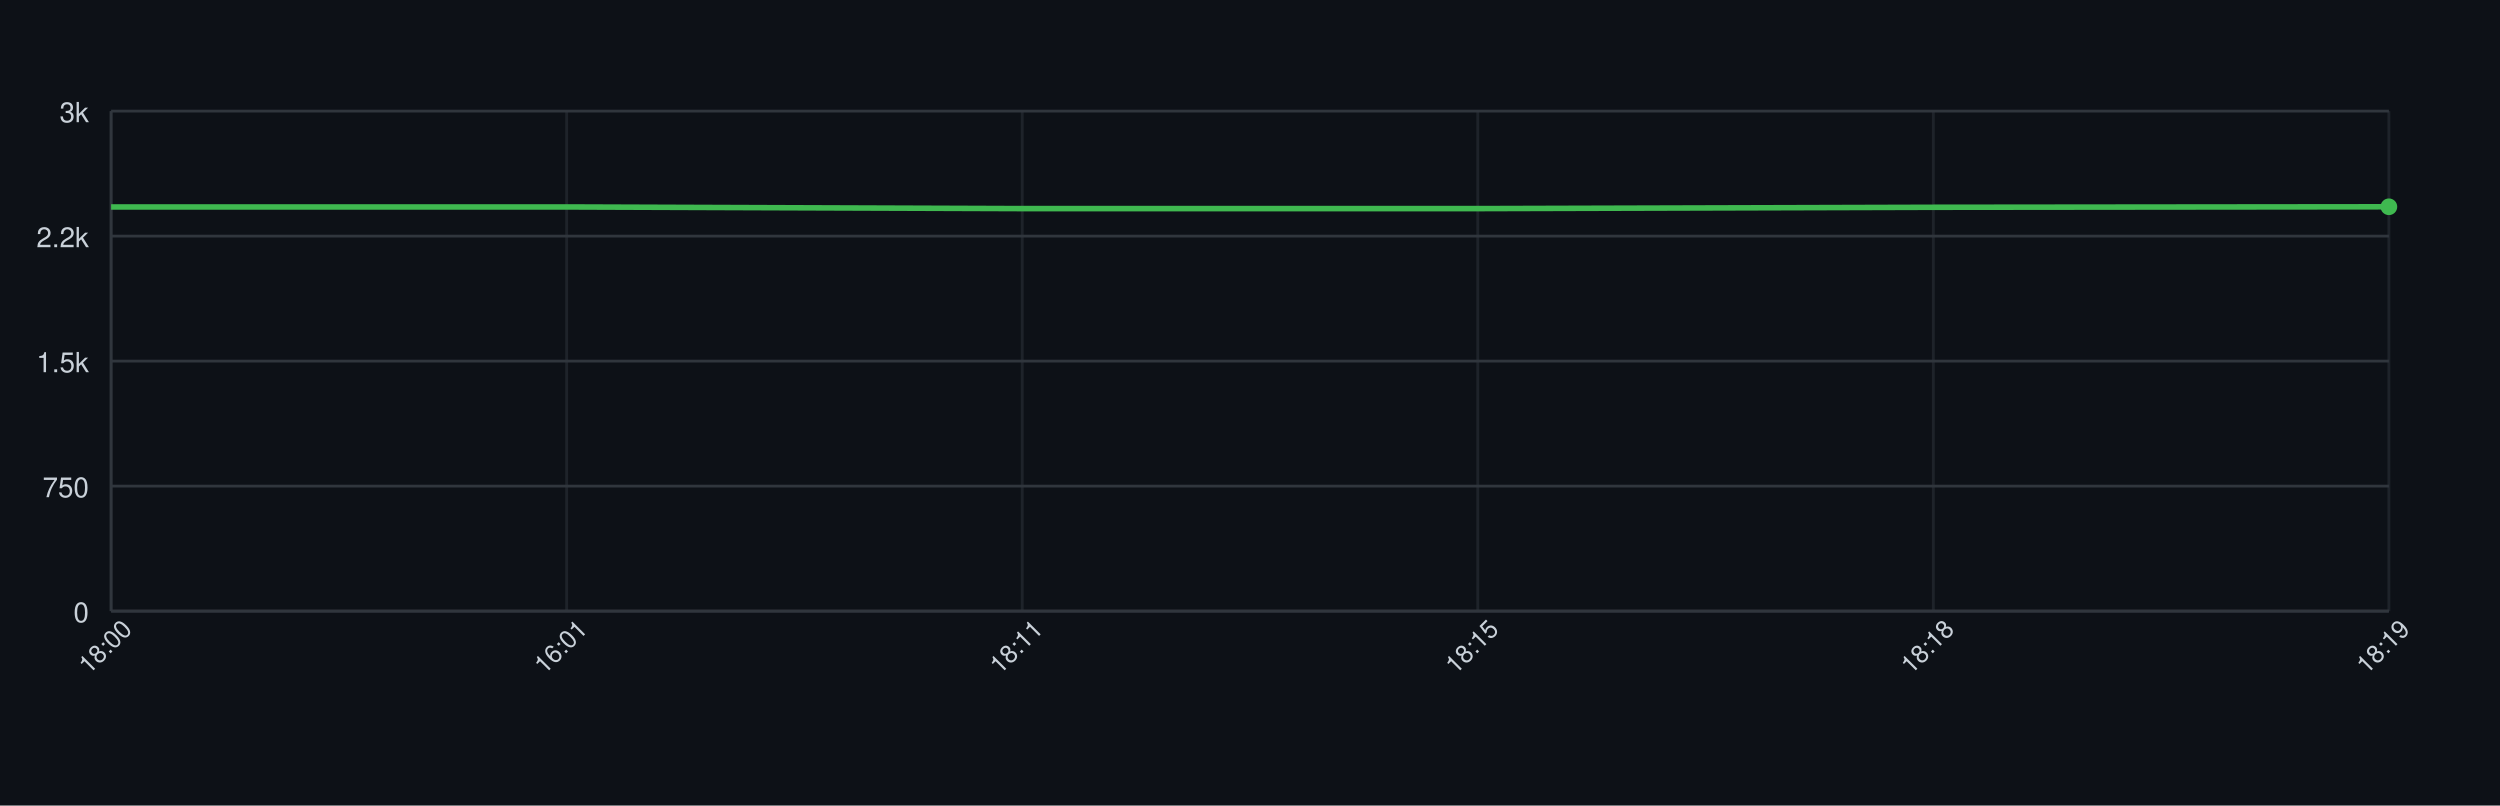
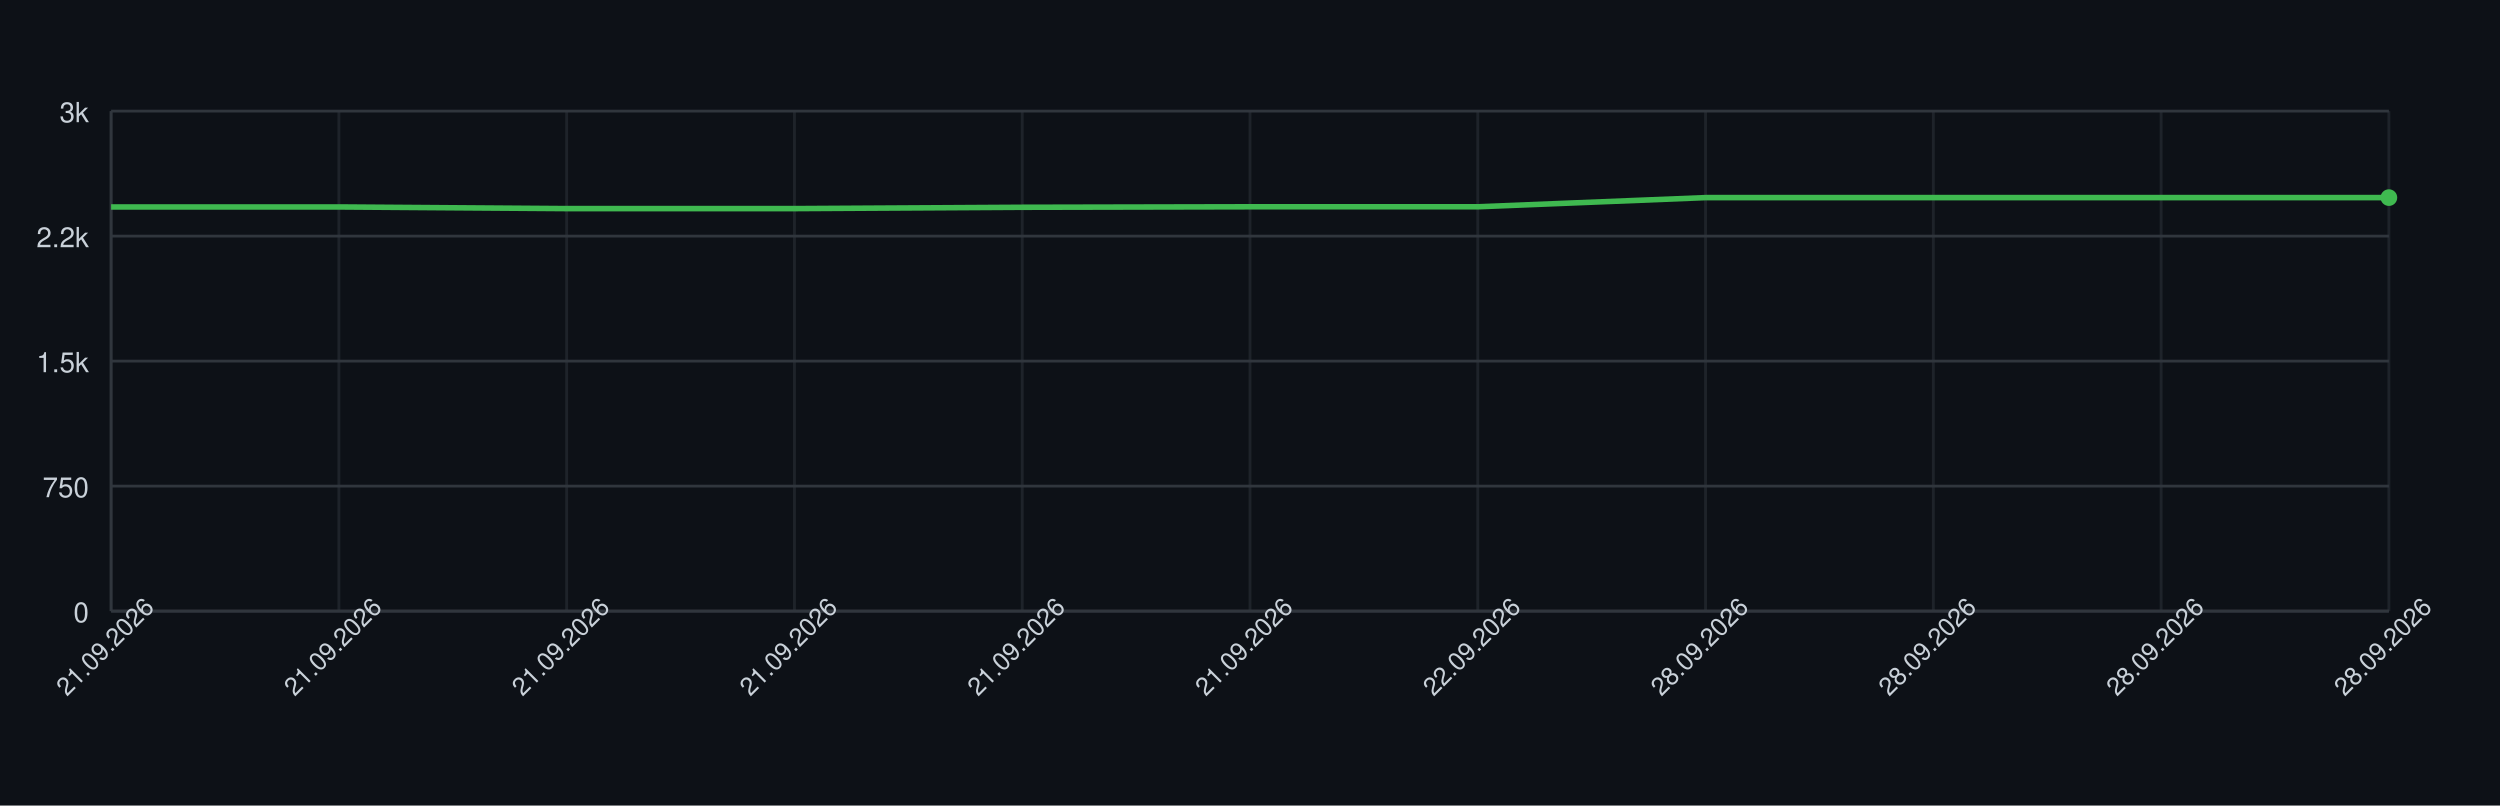
<svg xmlns="http://www.w3.org/2000/svg" width="900" height="290" style="font-family: -apple-system, BlinkMacSystemFont, 'Segoe UI', Helvetica, Arial, sans-serif;">
  <rect width="100%" height="100%" fill="#0d1117" />
  <g>
    <line x1="40" y1="220.00" x2="860" y2="220.00" stroke="#30363d" />
    <text x="32" y="224.00" font-size="10" fill="#c9d1d9" text-anchor="end">0</text>
    <line x1="40" y1="175.00" x2="860" y2="175.00" stroke="#30363d" />
    <text x="32" y="179.00" font-size="10" fill="#c9d1d9" text-anchor="end">750</text>
    <line x1="40" y1="130.00" x2="860" y2="130.00" stroke="#30363d" />
    <text x="32" y="134.00" font-size="10" fill="#c9d1d9" text-anchor="end">1.5k</text>
    <line x1="40" y1="85.00" x2="860" y2="85.00" stroke="#30363d" />
    <text x="32" y="89.00" font-size="10" fill="#c9d1d9" text-anchor="end">2.2k</text>
    <line x1="40" y1="40.00" x2="860" y2="40.00" stroke="#30363d" />
    <text x="32" y="44.00" font-size="10" fill="#c9d1d9" text-anchor="end">3k</text>
    <line x1="40.00" y1="40" x2="40.00" y2="220" stroke="#30363d" opacity="0.5" />
+     <line x1="122.00" y1="40" x2="122.00" y2="220" stroke="#30363d" opacity="0.5" />
    <line x1="204.00" y1="40" x2="204.00" y2="220" stroke="#30363d" opacity="0.5" />
+     <line x1="286.00" y1="40" x2="286.00" y2="220" stroke="#30363d" opacity="0.5" />
    <line x1="368.00" y1="40" x2="368.00" y2="220" stroke="#30363d" opacity="0.5" />
+     <line x1="450.00" y1="40" x2="450.00" y2="220" stroke="#30363d" opacity="0.5" />
    <line x1="532.00" y1="40" x2="532.00" y2="220" stroke="#30363d" opacity="0.5" />
+     <line x1="614.00" y1="40" x2="614.00" y2="220" stroke="#30363d" opacity="0.5" />
    <line x1="696.00" y1="40" x2="696.00" y2="220" stroke="#30363d" opacity="0.5" />
+     <line x1="778.00" y1="40" x2="778.00" y2="220" stroke="#30363d" opacity="0.5" />
    <line x1="860.00" y1="40" x2="860.00" y2="220" stroke="#30363d" opacity="0.5" />
    <line x1="40" y1="220" x2="860" y2="220" stroke="#30363d" />
    <line x1="40" y1="40" x2="40" y2="220" stroke="#30363d" />
-     <path d="M 40.00 74.50 L 204.00 74.50 L 368.00 75.10 L 532.00 75.10 L 696.00 74.62 L 860.00 74.44" fill="none" stroke="#3fb950" stroke-width="2" />
-     <circle cx="860.00" cy="74.44" r="3" fill="#3fb950" />
-     <text x="40.00" y="235.00" font-size="9" fill="#c9d1d9" text-anchor="middle" transform="rotate(-45 40.00 235.00)">18:00</text>
-     <text x="204.00" y="235.00" font-size="9" fill="#c9d1d9" text-anchor="middle" transform="rotate(-45 204.00 235.00)">16:01</text>
-     <text x="368.00" y="235.00" font-size="9" fill="#c9d1d9" text-anchor="middle" transform="rotate(-45 368.00 235.00)">18:11</text>
-     <text x="532.00" y="235.00" font-size="9" fill="#c9d1d9" text-anchor="middle" transform="rotate(-45 532.00 235.00)">18:15</text>
-     <text x="696.00" y="235.00" font-size="9" fill="#c9d1d9" text-anchor="middle" transform="rotate(-45 696.00 235.00)">18:18</text>
-     <text x="860.00" y="235.00" font-size="9" fill="#c9d1d9" text-anchor="middle" transform="rotate(-45 860.00 235.00)">18:19</text>
+     <path d="M 40.00 74.50 L 122.00 74.50 L 204.00 75.10 L 286.00 75.10 L 368.00 74.62 L 450.00 74.44 L 532.00 74.44 L 614.00 71.14 L 696.00 71.14 L 778.00 71.14 L 860.00 71.14" fill="none" stroke="#3fb950" stroke-width="2" />
+     <circle cx="860.00" cy="71.14" r="3" fill="#3fb950" />
+     <text x="40.00" y="235.00" font-size="9" fill="#c9d1d9" text-anchor="middle" transform="rotate(-45 40.00 235.00)">21.09.2026</text>
+     <text x="122.00" y="235.00" font-size="9" fill="#c9d1d9" text-anchor="middle" transform="rotate(-45 122.00 235.00)">21.09.2026</text>
+     <text x="204.00" y="235.00" font-size="9" fill="#c9d1d9" text-anchor="middle" transform="rotate(-45 204.00 235.00)">21.09.2026</text>
+     <text x="286.00" y="235.00" font-size="9" fill="#c9d1d9" text-anchor="middle" transform="rotate(-45 286.00 235.00)">21.09.2026</text>
+     <text x="368.00" y="235.00" font-size="9" fill="#c9d1d9" text-anchor="middle" transform="rotate(-45 368.00 235.00)">21.09.2026</text>
+     <text x="450.00" y="235.00" font-size="9" fill="#c9d1d9" text-anchor="middle" transform="rotate(-45 450.00 235.00)">21.09.2026</text>
+     <text x="532.00" y="235.00" font-size="9" fill="#c9d1d9" text-anchor="middle" transform="rotate(-45 532.00 235.00)">22.09.2026</text>
+     <text x="614.00" y="235.00" font-size="9" fill="#c9d1d9" text-anchor="middle" transform="rotate(-45 614.00 235.00)">28.09.2026</text>
+     <text x="696.00" y="235.00" font-size="9" fill="#c9d1d9" text-anchor="middle" transform="rotate(-45 696.00 235.00)">28.09.2026</text>
+     <text x="778.00" y="235.00" font-size="9" fill="#c9d1d9" text-anchor="middle" transform="rotate(-45 778.00 235.00)">28.09.2026</text>
+     <text x="860.00" y="235.00" font-size="9" fill="#c9d1d9" text-anchor="middle" transform="rotate(-45 860.00 235.00)">28.09.2026</text>
  </g>
</svg>
